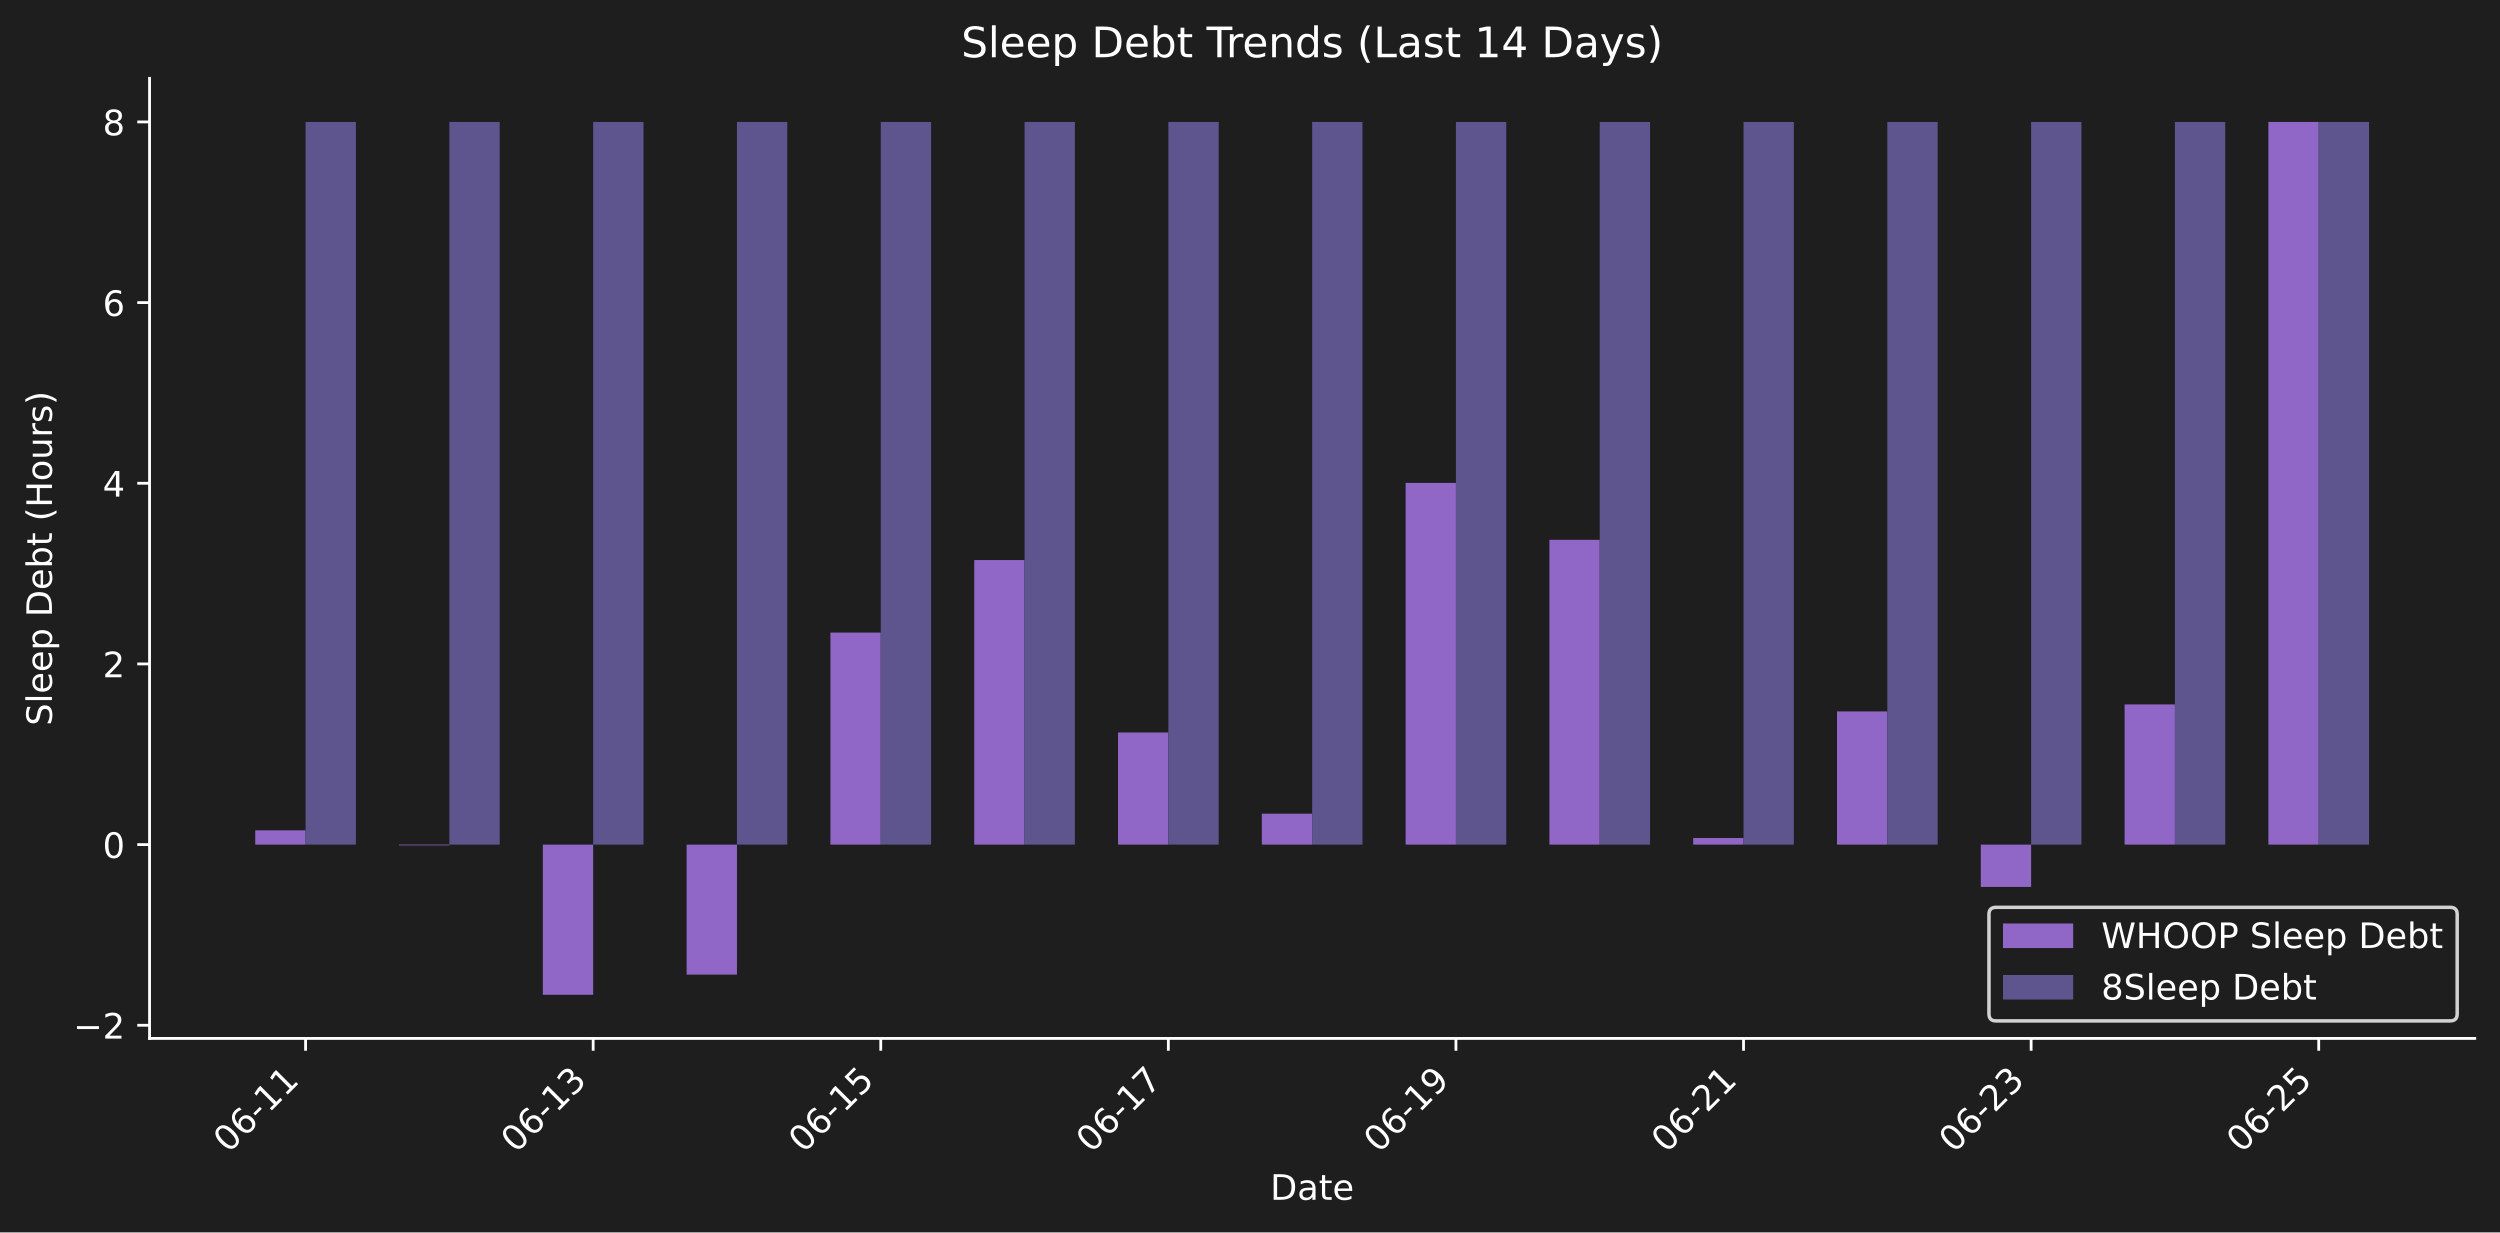
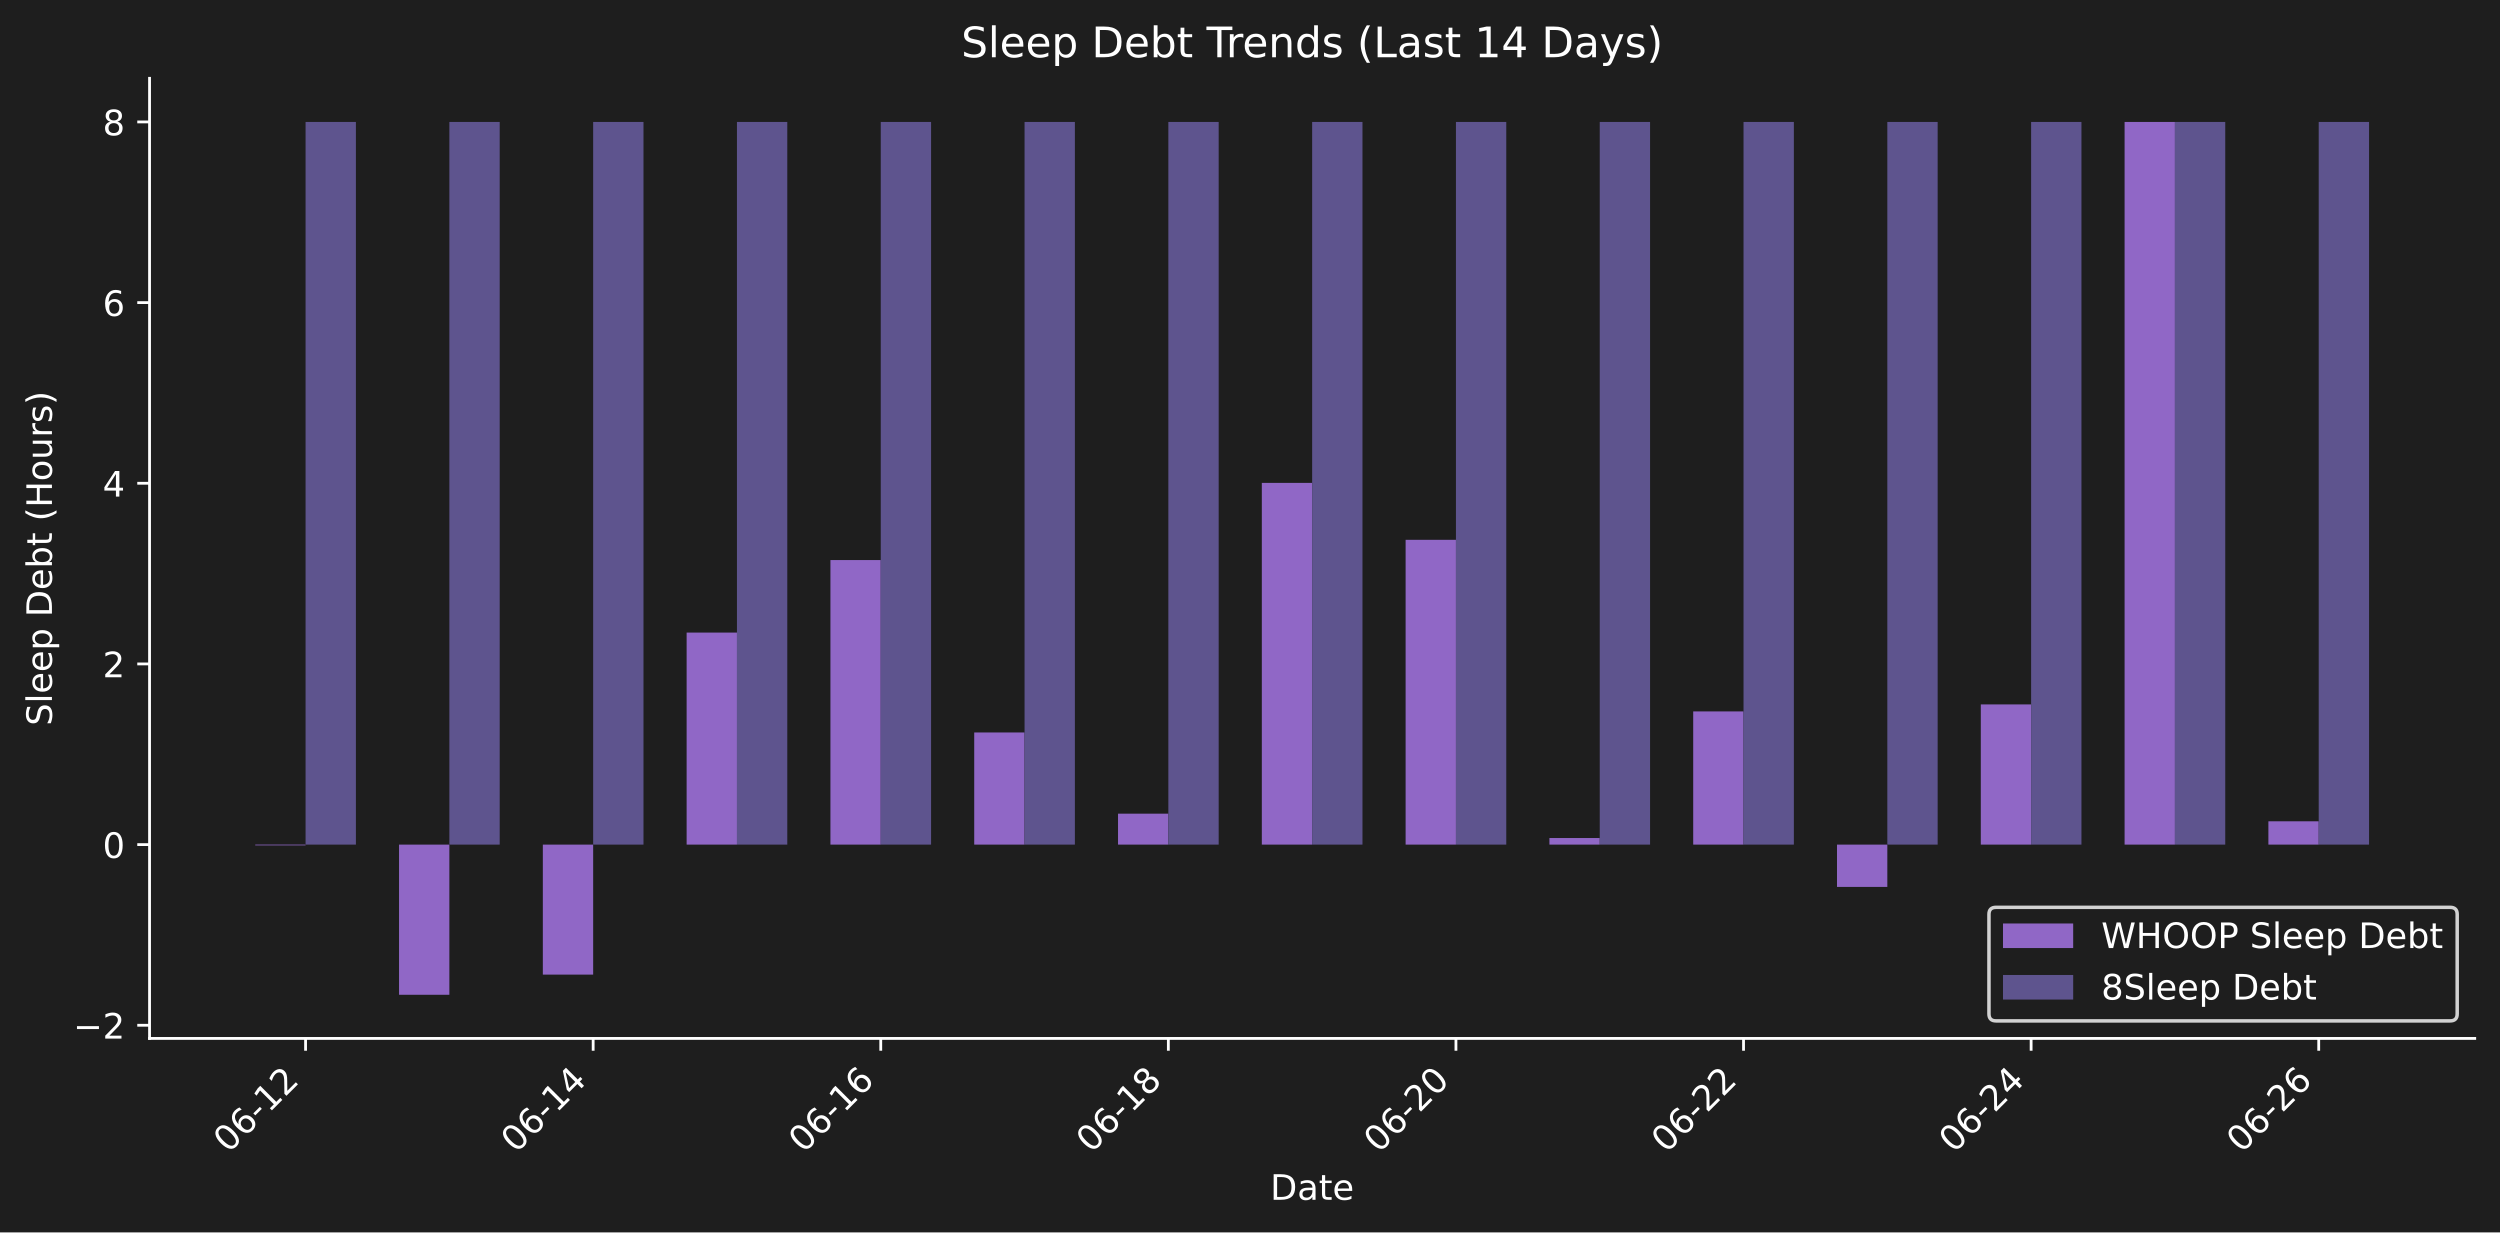
<svg xmlns="http://www.w3.org/2000/svg" xmlns:xlink="http://www.w3.org/1999/xlink" width="712.47pt" height="351.207pt" viewBox="0 0 712.47 351.207" version="1.1">
  <defs>
    <style type="text/css">*{stroke-linejoin: round; stroke-linecap: butt}</style>
  </defs>
  <g id="figure_1">
    <g id="patch_1">
      <path d="M 0 351.207  L 712.47 351.207  L 712.47 0  L 0 0  z " style="fill: #1e1e1e" />
    </g>
    <g id="axes_1">
      <g id="patch_2">
        <path d="M 42.62 295.939  L 705.27 295.939  L 705.27 22.318  L 42.62 22.318  L 42.62 295.939  z " style="fill: none" />
      </g>
      <g id="patch_3">
-         <path d="M 72.741 240.703  L 87.084 240.703  L 87.084 236.635  L 72.741 236.635  z " clip-path="url(#p6267b16d4a)" style="fill: #9067c6" />
+         <path d="M 72.741 240.703  L 87.084 240.703  L 87.084 240.918  L 72.741 240.918  z " clip-path="url(#pe891e48cbb)" style="fill: #9067c6" />
      </g>
      <g id="patch_4">
-         <path d="M 113.721 240.703  L 128.064 240.703  L 128.064 240.918  L 113.721 240.918  z " clip-path="url(#p6267b16d4a)" style="fill: #9067c6" />
+         <path d="M 113.721 240.703  L 128.064 240.703  L 128.064 283.501  L 113.721 283.501  z " clip-path="url(#pe891e48cbb)" style="fill: #9067c6" />
      </g>
      <g id="patch_5">
-         <path d="M 154.701 240.703  L 169.044 240.703  L 169.044 283.501  L 154.701 283.501  z " clip-path="url(#p6267b16d4a)" style="fill: #9067c6" />
+         <path d="M 154.701 240.703  L 169.044 240.703  L 169.044 277.752  L 154.701 277.752  z " clip-path="url(#pe891e48cbb)" style="fill: #9067c6" />
      </g>
      <g id="patch_6">
-         <path d="M 195.681 240.703  L 210.024 240.703  L 210.024 277.752  L 195.681 277.752  z " clip-path="url(#p6267b16d4a)" style="fill: #9067c6" />
+         <path d="M 195.681 240.703  L 210.024 240.703  L 210.024 180.277  L 195.681 180.277  z " clip-path="url(#pe891e48cbb)" style="fill: #9067c6" />
      </g>
      <g id="patch_7">
-         <path d="M 236.662 240.703  L 251.005 240.703  L 251.005 180.277  L 236.662 180.277  z " clip-path="url(#p6267b16d4a)" style="fill: #9067c6" />
+         <path d="M 236.662 240.703  L 251.005 240.703  L 251.005 159.611  L 236.662 159.611  z " clip-path="url(#pe891e48cbb)" style="fill: #9067c6" />
      </g>
      <g id="patch_8">
-         <path d="M 277.642 240.703  L 291.985 240.703  L 291.985 159.611  L 277.642 159.611  z " clip-path="url(#p6267b16d4a)" style="fill: #9067c6" />
+         <path d="M 277.642 240.703  L 291.985 240.703  L 291.985 208.745  L 277.642 208.745  z " clip-path="url(#pe891e48cbb)" style="fill: #9067c6" />
      </g>
      <g id="patch_9">
-         <path d="M 318.622 240.703  L 332.965 240.703  L 332.965 208.745  L 318.622 208.745  z " clip-path="url(#p6267b16d4a)" style="fill: #9067c6" />
+         <path d="M 318.622 240.703  L 332.965 240.703  L 332.965 231.886  L 318.622 231.886  z " clip-path="url(#pe891e48cbb)" style="fill: #9067c6" />
      </g>
      <g id="patch_10">
-         <path d="M 359.602 240.703  L 373.945 240.703  L 373.945 231.886  L 359.602 231.886  z " clip-path="url(#p6267b16d4a)" style="fill: #9067c6" />
+         <path d="M 359.602 240.703  L 373.945 240.703  L 373.945 137.619  L 359.602 137.619  z " clip-path="url(#pe891e48cbb)" style="fill: #9067c6" />
      </g>
      <g id="patch_11">
-         <path d="M 400.582 240.703  L 414.926 240.703  L 414.926 137.619  L 400.582 137.619  z " clip-path="url(#p6267b16d4a)" style="fill: #9067c6" />
+         <path d="M 400.582 240.703  L 414.926 240.703  L 414.926 153.841  L 400.582 153.841  z " clip-path="url(#pe891e48cbb)" style="fill: #9067c6" />
      </g>
      <g id="patch_12">
-         <path d="M 441.563 240.703  L 455.906 240.703  L 455.906 153.841  L 441.563 153.841  z " clip-path="url(#p6267b16d4a)" style="fill: #9067c6" />
+         <path d="M 441.563 240.703  L 455.906 240.703  L 455.906 238.826  L 441.563 238.826  z " clip-path="url(#pe891e48cbb)" style="fill: #9067c6" />
      </g>
      <g id="patch_13">
-         <path d="M 482.543 240.703  L 496.886 240.703  L 496.886 238.826  L 482.543 238.826  z " clip-path="url(#p6267b16d4a)" style="fill: #9067c6" />
+         <path d="M 482.543 240.703  L 496.886 240.703  L 496.886 202.745  L 482.543 202.745  z " clip-path="url(#pe891e48cbb)" style="fill: #9067c6" />
      </g>
      <g id="patch_14">
-         <path d="M 523.523 240.703  L 537.866 240.703  L 537.866 202.745  L 523.523 202.745  z " clip-path="url(#p6267b16d4a)" style="fill: #9067c6" />
+         <path d="M 523.523 240.703  L 537.866 240.703  L 537.866 252.762  L 523.523 252.762  z " clip-path="url(#pe891e48cbb)" style="fill: #9067c6" />
      </g>
      <g id="patch_15">
-         <path d="M 564.503 240.703  L 578.846 240.703  L 578.846 252.762  L 564.503 252.762  z " clip-path="url(#p6267b16d4a)" style="fill: #9067c6" />
+         <path d="M 564.503 240.703  L 578.846 240.703  L 578.846 200.75  L 564.503 200.75  z " clip-path="url(#pe891e48cbb)" style="fill: #9067c6" />
      </g>
      <g id="patch_16">
-         <path d="M 605.484 240.703  L 619.827 240.703  L 619.827 200.75  L 605.484 200.75  z " clip-path="url(#p6267b16d4a)" style="fill: #9067c6" />
+         <path d="M 605.484 240.703  L 619.827 240.703  L 619.827 34.755  L 605.484 34.755  z " clip-path="url(#pe891e48cbb)" style="fill: #9067c6" />
      </g>
      <g id="patch_17">
-         <path d="M 646.464 240.703  L 660.807 240.703  L 660.807 34.755  L 646.464 34.755  z " clip-path="url(#p6267b16d4a)" style="fill: #9067c6" />
+         <path d="M 646.464 240.703  L 660.807 240.703  L 660.807 234.06  L 646.464 234.06  z " clip-path="url(#pe891e48cbb)" style="fill: #9067c6" />
      </g>
      <g id="patch_18">
-         <path d="M 87.084 240.703  L 101.427 240.703  L 101.427 34.755  L 87.084 34.755  z " clip-path="url(#p6267b16d4a)" style="fill: #5e548e" />
+         <path d="M 87.084 240.703  L 101.427 240.703  L 101.427 34.755  L 87.084 34.755  z " clip-path="url(#pe891e48cbb)" style="fill: #5e548e" />
      </g>
      <g id="patch_19">
-         <path d="M 128.064 240.703  L 142.407 240.703  L 142.407 34.755  L 128.064 34.755  z " clip-path="url(#p6267b16d4a)" style="fill: #5e548e" />
+         <path d="M 128.064 240.703  L 142.407 240.703  L 142.407 34.755  L 128.064 34.755  z " clip-path="url(#pe891e48cbb)" style="fill: #5e548e" />
      </g>
      <g id="patch_20">
-         <path d="M 169.044 240.703  L 183.387 240.703  L 183.387 34.755  L 169.044 34.755  z " clip-path="url(#p6267b16d4a)" style="fill: #5e548e" />
+         <path d="M 169.044 240.703  L 183.387 240.703  L 183.387 34.755  L 169.044 34.755  z " clip-path="url(#pe891e48cbb)" style="fill: #5e548e" />
      </g>
      <g id="patch_21">
-         <path d="M 210.024 240.703  L 224.368 240.703  L 224.368 34.755  L 210.024 34.755  z " clip-path="url(#p6267b16d4a)" style="fill: #5e548e" />
+         <path d="M 210.024 240.703  L 224.368 240.703  L 224.368 34.755  L 210.024 34.755  z " clip-path="url(#pe891e48cbb)" style="fill: #5e548e" />
      </g>
      <g id="patch_22">
-         <path d="M 251.005 240.703  L 265.348 240.703  L 265.348 34.755  L 251.005 34.755  z " clip-path="url(#p6267b16d4a)" style="fill: #5e548e" />
+         <path d="M 251.005 240.703  L 265.348 240.703  L 265.348 34.755  L 251.005 34.755  z " clip-path="url(#pe891e48cbb)" style="fill: #5e548e" />
      </g>
      <g id="patch_23">
-         <path d="M 291.985 240.703  L 306.328 240.703  L 306.328 34.755  L 291.985 34.755  z " clip-path="url(#p6267b16d4a)" style="fill: #5e548e" />
+         <path d="M 291.985 240.703  L 306.328 240.703  L 306.328 34.755  L 291.985 34.755  z " clip-path="url(#pe891e48cbb)" style="fill: #5e548e" />
      </g>
      <g id="patch_24">
-         <path d="M 332.965 240.703  L 347.308 240.703  L 347.308 34.755  L 332.965 34.755  z " clip-path="url(#p6267b16d4a)" style="fill: #5e548e" />
+         <path d="M 332.965 240.703  L 347.308 240.703  L 347.308 34.755  L 332.965 34.755  z " clip-path="url(#pe891e48cbb)" style="fill: #5e548e" />
      </g>
      <g id="patch_25">
-         <path d="M 373.945 240.703  L 388.288 240.703  L 388.288 34.755  L 373.945 34.755  z " clip-path="url(#p6267b16d4a)" style="fill: #5e548e" />
+         <path d="M 373.945 240.703  L 388.288 240.703  L 388.288 34.755  L 373.945 34.755  z " clip-path="url(#pe891e48cbb)" style="fill: #5e548e" />
      </g>
      <g id="patch_26">
-         <path d="M 414.926 240.703  L 429.269 240.703  L 429.269 34.755  L 414.926 34.755  z " clip-path="url(#p6267b16d4a)" style="fill: #5e548e" />
+         <path d="M 414.926 240.703  L 429.269 240.703  L 429.269 34.755  L 414.926 34.755  z " clip-path="url(#pe891e48cbb)" style="fill: #5e548e" />
      </g>
      <g id="patch_27">
-         <path d="M 455.906 240.703  L 470.249 240.703  L 470.249 34.755  L 455.906 34.755  z " clip-path="url(#p6267b16d4a)" style="fill: #5e548e" />
+         <path d="M 455.906 240.703  L 470.249 240.703  L 470.249 34.755  L 455.906 34.755  z " clip-path="url(#pe891e48cbb)" style="fill: #5e548e" />
      </g>
      <g id="patch_28">
-         <path d="M 496.886 240.703  L 511.229 240.703  L 511.229 34.755  L 496.886 34.755  z " clip-path="url(#p6267b16d4a)" style="fill: #5e548e" />
+         <path d="M 496.886 240.703  L 511.229 240.703  L 511.229 34.755  L 496.886 34.755  z " clip-path="url(#pe891e48cbb)" style="fill: #5e548e" />
      </g>
      <g id="patch_29">
-         <path d="M 537.866 240.703  L 552.209 240.703  L 552.209 34.755  L 537.866 34.755  z " clip-path="url(#p6267b16d4a)" style="fill: #5e548e" />
+         <path d="M 537.866 240.703  L 552.209 240.703  L 552.209 34.755  L 537.866 34.755  z " clip-path="url(#pe891e48cbb)" style="fill: #5e548e" />
      </g>
      <g id="patch_30">
-         <path d="M 578.846 240.703  L 593.189 240.703  L 593.189 34.755  L 578.846 34.755  z " clip-path="url(#p6267b16d4a)" style="fill: #5e548e" />
+         <path d="M 578.846 240.703  L 593.189 240.703  L 593.189 34.755  L 578.846 34.755  z " clip-path="url(#pe891e48cbb)" style="fill: #5e548e" />
      </g>
      <g id="patch_31">
-         <path d="M 619.827 240.703  L 634.17 240.703  L 634.17 34.755  L 619.827 34.755  z " clip-path="url(#p6267b16d4a)" style="fill: #5e548e" />
+         <path d="M 619.827 240.703  L 634.17 240.703  L 634.17 34.755  L 619.827 34.755  z " clip-path="url(#pe891e48cbb)" style="fill: #5e548e" />
      </g>
      <g id="patch_32">
-         <path d="M 660.807 240.703  L 675.15 240.703  L 675.15 34.755  L 660.807 34.755  z " clip-path="url(#p6267b16d4a)" style="fill: #5e548e" />
+         <path d="M 660.807 240.703  L 675.15 240.703  L 675.15 34.755  L 660.807 34.755  z " clip-path="url(#pe891e48cbb)" style="fill: #5e548e" />
      </g>
      <g id="matplotlib.axis_1">
        <g id="xtick_1">
          <g id="line2d_1">
            <defs>
-               <path id="m4c14db4be4" d="M 0 0  L 0 3.5  " style="stroke: #ffffff; stroke-width: 0.8" />
+               <path id="m966f769e3f" d="M 0 0  L 0 3.5  " style="stroke: #ffffff; stroke-width: 0.8" />
            </defs>
            <g>
-               <use xlink:href="#m4c14db4be4" x="87.084" y="295.939" style="fill: #ffffff; stroke: #ffffff; stroke-width: 0.8" />
+               <use xlink:href="#m966f769e3f" x="87.084" y="295.939" style="fill: #ffffff; stroke: #ffffff; stroke-width: 0.8" />
            </g>
          </g>
          <g id="text_1">
            <g style="fill: #ffffff" transform="translate(65.0663 328.8584) rotate(-45) scale(0.1 -0.1)">
              <defs>
                <path id="DejaVuSans-30" d="M 2034 4250  Q 1547 4250 1301 3770  Q 1056 3291 1056 2328  Q 1056 1369 1301 889  Q 1547 409 2034 409  Q 2525 409 2770 889  Q 3016 1369 3016 2328  Q 3016 3291 2770 3770  Q 2525 4250 2034 4250  z M 2034 4750  Q 2819 4750 3233 4129  Q 3647 3509 3647 2328  Q 3647 1150 3233 529  Q 2819 -91 2034 -91  Q 1250 -91 836 529  Q 422 1150 422 2328  Q 422 3509 836 4129  Q 1250 4750 2034 4750  z " transform="scale(0.015625)" />
                <path id="DejaVuSans-36" d="M 2113 2584  Q 1688 2584 1439 2293  Q 1191 2003 1191 1497  Q 1191 994 1439 701  Q 1688 409 2113 409  Q 2538 409 2786 701  Q 3034 994 3034 1497  Q 3034 2003 2786 2293  Q 2538 2584 2113 2584  z M 3366 4563  L 3366 3988  Q 3128 4100 2886 4159  Q 2644 4219 2406 4219  Q 1781 4219 1451 3797  Q 1122 3375 1075 2522  Q 1259 2794 1537 2939  Q 1816 3084 2150 3084  Q 2853 3084 3261 2657  Q 3669 2231 3669 1497  Q 3669 778 3244 343  Q 2819 -91 2113 -91  Q 1303 -91 875 529  Q 447 1150 447 2328  Q 447 3434 972 4092  Q 1497 4750 2381 4750  Q 2619 4750 2861 4703  Q 3103 4656 3366 4563  z " transform="scale(0.015625)" />
                <path id="DejaVuSans-2d" d="M 313 2009  L 1997 2009  L 1997 1497  L 313 1497  L 313 2009  z " transform="scale(0.015625)" />
                <path id="DejaVuSans-31" d="M 794 531  L 1825 531  L 1825 4091  L 703 3866  L 703 4441  L 1819 4666  L 2450 4666  L 2450 531  L 3481 531  L 3481 0  L 794 0  L 794 531  z " transform="scale(0.015625)" />
+                 <path id="DejaVuSans-32" d="M 1228 531  L 3431 531  L 3431 0  L 469 0  L 469 531  Q 828 903 1448 1529  Q 2069 2156 2228 2338  Q 2531 2678 2651 2914  Q 2772 3150 2772 3378  Q 2772 3750 2511 3984  Q 2250 4219 1831 4219  Q 1534 4219 1204 4116  Q 875 4013 500 3803  L 500 4441  Q 881 4594 1212 4672  Q 1544 4750 1819 4750  Q 2544 4750 2975 4387  Q 3406 4025 3406 3419  Q 3406 3131 3298 2873  Q 3191 2616 2906 2266  Q 2828 2175 2409 1742  Q 1991 1309 1228 531  z " transform="scale(0.015625)" />
              </defs>
              <use xlink:href="#DejaVuSans-30" />
              <use xlink:href="#DejaVuSans-36" transform="translate(63.62305 0)" />
              <use xlink:href="#DejaVuSans-2d" transform="translate(127.2461 0)" />
              <use xlink:href="#DejaVuSans-31" transform="translate(163.3301 0)" />
-               <use xlink:href="#DejaVuSans-31" transform="translate(226.9531 0)" />
+               <use xlink:href="#DejaVuSans-32" transform="translate(226.9531 0)" />
            </g>
          </g>
        </g>
        <g id="xtick_2">
          <g id="line2d_2">
            <g>
-               <use xlink:href="#m4c14db4be4" x="169.044" y="295.939" style="fill: #ffffff; stroke: #ffffff; stroke-width: 0.8" />
+               <use xlink:href="#m966f769e3f" x="169.044" y="295.939" style="fill: #ffffff; stroke: #ffffff; stroke-width: 0.8" />
            </g>
          </g>
          <g id="text_2">
            <g style="fill: #ffffff" transform="translate(147.0267 328.8584) rotate(-45) scale(0.1 -0.1)">
              <defs>
-                 <path id="DejaVuSans-33" d="M 2597 2516  Q 3050 2419 3304 2112  Q 3559 1806 3559 1356  Q 3559 666 3084 287  Q 2609 -91 1734 -91  Q 1441 -91 1130 -33  Q 819 25 488 141  L 488 750  Q 750 597 1062 519  Q 1375 441 1716 441  Q 2309 441 2620 675  Q 2931 909 2931 1356  Q 2931 1769 2642 2001  Q 2353 2234 1838 2234  L 1294 2234  L 1294 2753  L 1863 2753  Q 2328 2753 2575 2939  Q 2822 3125 2822 3475  Q 2822 3834 2567 4026  Q 2313 4219 1838 4219  Q 1578 4219 1281 4162  Q 984 4106 628 3988  L 628 4550  Q 988 4650 1302 4700  Q 1616 4750 1894 4750  Q 2613 4750 3031 4423  Q 3450 4097 3450 3541  Q 3450 3153 3228 2886  Q 3006 2619 2597 2516  z " transform="scale(0.015625)" />
+                 <path id="DejaVuSans-34" d="M 2419 4116  L 825 1625  L 2419 1625  L 2419 4116  z M 2253 4666  L 3047 4666  L 3047 1625  L 3713 1625  L 3713 1100  L 3047 1100  L 3047 0  L 2419 0  L 2419 1100  L 313 1100  L 313 1709  L 2253 4666  z " transform="scale(0.015625)" />
              </defs>
              <use xlink:href="#DejaVuSans-30" />
              <use xlink:href="#DejaVuSans-36" transform="translate(63.62305 0)" />
              <use xlink:href="#DejaVuSans-2d" transform="translate(127.2461 0)" />
              <use xlink:href="#DejaVuSans-31" transform="translate(163.3301 0)" />
-               <use xlink:href="#DejaVuSans-33" transform="translate(226.9531 0)" />
+               <use xlink:href="#DejaVuSans-34" transform="translate(226.9531 0)" />
            </g>
          </g>
        </g>
        <g id="xtick_3">
          <g id="line2d_3">
            <g>
-               <use xlink:href="#m4c14db4be4" x="251.005" y="295.939" style="fill: #ffffff; stroke: #ffffff; stroke-width: 0.8" />
+               <use xlink:href="#m966f769e3f" x="251.005" y="295.939" style="fill: #ffffff; stroke: #ffffff; stroke-width: 0.8" />
            </g>
          </g>
          <g id="text_3">
            <g style="fill: #ffffff" transform="translate(228.9871 328.8584) rotate(-45) scale(0.1 -0.1)">
-               <defs>
-                 <path id="DejaVuSans-35" d="M 691 4666  L 3169 4666  L 3169 4134  L 1269 4134  L 1269 2991  Q 1406 3038 1543 3061  Q 1681 3084 1819 3084  Q 2600 3084 3056 2656  Q 3513 2228 3513 1497  Q 3513 744 3044 326  Q 2575 -91 1722 -91  Q 1428 -91 1123 -41  Q 819 9 494 109  L 494 744  Q 775 591 1075 516  Q 1375 441 1709 441  Q 2250 441 2565 725  Q 2881 1009 2881 1497  Q 2881 1984 2565 2268  Q 2250 2553 1709 2553  Q 1456 2553 1204 2497  Q 953 2441 691 2322  L 691 4666  z " transform="scale(0.015625)" />
-               </defs>
              <use xlink:href="#DejaVuSans-30" />
              <use xlink:href="#DejaVuSans-36" transform="translate(63.62305 0)" />
              <use xlink:href="#DejaVuSans-2d" transform="translate(127.2461 0)" />
              <use xlink:href="#DejaVuSans-31" transform="translate(163.3301 0)" />
-               <use xlink:href="#DejaVuSans-35" transform="translate(226.9531 0)" />
+               <use xlink:href="#DejaVuSans-36" transform="translate(226.9531 0)" />
            </g>
          </g>
        </g>
        <g id="xtick_4">
          <g id="line2d_4">
            <g>
-               <use xlink:href="#m4c14db4be4" x="332.965" y="295.939" style="fill: #ffffff; stroke: #ffffff; stroke-width: 0.8" />
+               <use xlink:href="#m966f769e3f" x="332.965" y="295.939" style="fill: #ffffff; stroke: #ffffff; stroke-width: 0.8" />
            </g>
          </g>
          <g id="text_4">
            <g style="fill: #ffffff" transform="translate(310.9476 328.8584) rotate(-45) scale(0.1 -0.1)">
              <defs>
-                 <path id="DejaVuSans-37" d="M 525 4666  L 3525 4666  L 3525 4397  L 1831 0  L 1172 0  L 2766 4134  L 525 4134  L 525 4666  z " transform="scale(0.015625)" />
+                 <path id="DejaVuSans-38" d="M 2034 2216  Q 1584 2216 1326 1975  Q 1069 1734 1069 1313  Q 1069 891 1326 650  Q 1584 409 2034 409  Q 2484 409 2743 651  Q 3003 894 3003 1313  Q 3003 1734 2745 1975  Q 2488 2216 2034 2216  z M 1403 2484  Q 997 2584 770 2862  Q 544 3141 544 3541  Q 544 4100 942 4425  Q 1341 4750 2034 4750  Q 2731 4750 3128 4425  Q 3525 4100 3525 3541  Q 3525 3141 3298 2862  Q 3072 2584 2669 2484  Q 3125 2378 3379 2068  Q 3634 1759 3634 1313  Q 3634 634 3220 271  Q 2806 -91 2034 -91  Q 1263 -91 848 271  Q 434 634 434 1313  Q 434 1759 690 2068  Q 947 2378 1403 2484  z M 1172 3481  Q 1172 3119 1398 2916  Q 1625 2713 2034 2713  Q 2441 2713 2670 2916  Q 2900 3119 2900 3481  Q 2900 3844 2670 4047  Q 2441 4250 2034 4250  Q 1625 4250 1398 4047  Q 1172 3844 1172 3481  z " transform="scale(0.015625)" />
              </defs>
              <use xlink:href="#DejaVuSans-30" />
              <use xlink:href="#DejaVuSans-36" transform="translate(63.62305 0)" />
              <use xlink:href="#DejaVuSans-2d" transform="translate(127.2461 0)" />
              <use xlink:href="#DejaVuSans-31" transform="translate(163.3301 0)" />
-               <use xlink:href="#DejaVuSans-37" transform="translate(226.9531 0)" />
+               <use xlink:href="#DejaVuSans-38" transform="translate(226.9531 0)" />
            </g>
          </g>
        </g>
        <g id="xtick_5">
          <g id="line2d_5">
            <g>
-               <use xlink:href="#m4c14db4be4" x="414.926" y="295.939" style="fill: #ffffff; stroke: #ffffff; stroke-width: 0.8" />
+               <use xlink:href="#m966f769e3f" x="414.926" y="295.939" style="fill: #ffffff; stroke: #ffffff; stroke-width: 0.8" />
            </g>
          </g>
          <g id="text_5">
            <g style="fill: #ffffff" transform="translate(392.908 328.8584) rotate(-45) scale(0.1 -0.1)">
-               <defs>
-                 <path id="DejaVuSans-39" d="M 703 97  L 703 672  Q 941 559 1184 500  Q 1428 441 1663 441  Q 2288 441 2617 861  Q 2947 1281 2994 2138  Q 2813 1869 2534 1725  Q 2256 1581 1919 1581  Q 1219 1581 811 2004  Q 403 2428 403 3163  Q 403 3881 828 4315  Q 1253 4750 1959 4750  Q 2769 4750 3195 4129  Q 3622 3509 3622 2328  Q 3622 1225 3098 567  Q 2575 -91 1691 -91  Q 1453 -91 1209 -44  Q 966 3 703 97  z M 1959 2075  Q 2384 2075 2632 2365  Q 2881 2656 2881 3163  Q 2881 3666 2632 3958  Q 2384 4250 1959 4250  Q 1534 4250 1286 3958  Q 1038 3666 1038 3163  Q 1038 2656 1286 2365  Q 1534 2075 1959 2075  z " transform="scale(0.015625)" />
-               </defs>
-               <use xlink:href="#DejaVuSans-30" />
-               <use xlink:href="#DejaVuSans-36" transform="translate(63.62305 0)" />
-               <use xlink:href="#DejaVuSans-2d" transform="translate(127.2461 0)" />
-               <use xlink:href="#DejaVuSans-31" transform="translate(163.3301 0)" />
-               <use xlink:href="#DejaVuSans-39" transform="translate(226.9531 0)" />
+               <use xlink:href="#DejaVuSans-30" />
+               <use xlink:href="#DejaVuSans-36" transform="translate(63.62305 0)" />
+               <use xlink:href="#DejaVuSans-2d" transform="translate(127.2461 0)" />
+               <use xlink:href="#DejaVuSans-32" transform="translate(163.3301 0)" />
+               <use xlink:href="#DejaVuSans-30" transform="translate(226.9531 0)" />
            </g>
          </g>
        </g>
        <g id="xtick_6">
          <g id="line2d_6">
            <g>
-               <use xlink:href="#m4c14db4be4" x="496.886" y="295.939" style="fill: #ffffff; stroke: #ffffff; stroke-width: 0.8" />
+               <use xlink:href="#m966f769e3f" x="496.886" y="295.939" style="fill: #ffffff; stroke: #ffffff; stroke-width: 0.8" />
            </g>
          </g>
          <g id="text_6">
            <g style="fill: #ffffff" transform="translate(474.8684 328.8584) rotate(-45) scale(0.1 -0.1)">
-               <defs>
-                 <path id="DejaVuSans-32" d="M 1228 531  L 3431 531  L 3431 0  L 469 0  L 469 531  Q 828 903 1448 1529  Q 2069 2156 2228 2338  Q 2531 2678 2651 2914  Q 2772 3150 2772 3378  Q 2772 3750 2511 3984  Q 2250 4219 1831 4219  Q 1534 4219 1204 4116  Q 875 4013 500 3803  L 500 4441  Q 881 4594 1212 4672  Q 1544 4750 1819 4750  Q 2544 4750 2975 4387  Q 3406 4025 3406 3419  Q 3406 3131 3298 2873  Q 3191 2616 2906 2266  Q 2828 2175 2409 1742  Q 1991 1309 1228 531  z " transform="scale(0.015625)" />
-               </defs>
              <use xlink:href="#DejaVuSans-30" />
              <use xlink:href="#DejaVuSans-36" transform="translate(63.62305 0)" />
              <use xlink:href="#DejaVuSans-2d" transform="translate(127.2461 0)" />
              <use xlink:href="#DejaVuSans-32" transform="translate(163.3301 0)" />
-               <use xlink:href="#DejaVuSans-31" transform="translate(226.9531 0)" />
+               <use xlink:href="#DejaVuSans-32" transform="translate(226.9531 0)" />
            </g>
          </g>
        </g>
        <g id="xtick_7">
          <g id="line2d_7">
            <g>
-               <use xlink:href="#m4c14db4be4" x="578.846" y="295.939" style="fill: #ffffff; stroke: #ffffff; stroke-width: 0.8" />
+               <use xlink:href="#m966f769e3f" x="578.846" y="295.939" style="fill: #ffffff; stroke: #ffffff; stroke-width: 0.8" />
            </g>
          </g>
          <g id="text_7">
            <g style="fill: #ffffff" transform="translate(556.8288 328.8584) rotate(-45) scale(0.1 -0.1)">
              <use xlink:href="#DejaVuSans-30" />
              <use xlink:href="#DejaVuSans-36" transform="translate(63.62305 0)" />
              <use xlink:href="#DejaVuSans-2d" transform="translate(127.2461 0)" />
              <use xlink:href="#DejaVuSans-32" transform="translate(163.3301 0)" />
-               <use xlink:href="#DejaVuSans-33" transform="translate(226.9531 0)" />
+               <use xlink:href="#DejaVuSans-34" transform="translate(226.9531 0)" />
            </g>
          </g>
        </g>
        <g id="xtick_8">
          <g id="line2d_8">
            <g>
-               <use xlink:href="#m4c14db4be4" x="660.807" y="295.939" style="fill: #ffffff; stroke: #ffffff; stroke-width: 0.8" />
+               <use xlink:href="#m966f769e3f" x="660.807" y="295.939" style="fill: #ffffff; stroke: #ffffff; stroke-width: 0.8" />
            </g>
          </g>
          <g id="text_8">
            <g style="fill: #ffffff" transform="translate(638.7892 328.8584) rotate(-45) scale(0.1 -0.1)">
              <use xlink:href="#DejaVuSans-30" />
              <use xlink:href="#DejaVuSans-36" transform="translate(63.62305 0)" />
              <use xlink:href="#DejaVuSans-2d" transform="translate(127.2461 0)" />
              <use xlink:href="#DejaVuSans-32" transform="translate(163.3301 0)" />
-               <use xlink:href="#DejaVuSans-35" transform="translate(226.9531 0)" />
+               <use xlink:href="#DejaVuSans-36" transform="translate(226.9531 0)" />
            </g>
          </g>
        </g>
        <g id="text_9">
          <g style="fill: #ffffff" transform="translate(361.9945 341.9274) scale(0.1 -0.1)">
            <defs>
              <path id="DejaVuSans-44" d="M 1259 4147  L 1259 519  L 2022 519  Q 2988 519 3436 956  Q 3884 1394 3884 2338  Q 3884 3275 3436 3711  Q 2988 4147 2022 4147  L 1259 4147  z M 628 4666  L 1925 4666  Q 3281 4666 3915 4102  Q 4550 3538 4550 2338  Q 4550 1131 3912 565  Q 3275 0 1925 0  L 628 0  L 628 4666  z " transform="scale(0.015625)" />
              <path id="DejaVuSans-61" d="M 2194 1759  Q 1497 1759 1228 1600  Q 959 1441 959 1056  Q 959 750 1161 570  Q 1363 391 1709 391  Q 2188 391 2477 730  Q 2766 1069 2766 1631  L 2766 1759  L 2194 1759  z M 3341 1997  L 3341 0  L 2766 0  L 2766 531  Q 2569 213 2275 61  Q 1981 -91 1556 -91  Q 1019 -91 701 211  Q 384 513 384 1019  Q 384 1609 779 1909  Q 1175 2209 1959 2209  L 2766 2209  L 2766 2266  Q 2766 2663 2505 2880  Q 2244 3097 1772 3097  Q 1472 3097 1187 3025  Q 903 2953 641 2809  L 641 3341  Q 956 3463 1253 3523  Q 1550 3584 1831 3584  Q 2591 3584 2966 3190  Q 3341 2797 3341 1997  z " transform="scale(0.015625)" />
              <path id="DejaVuSans-74" d="M 1172 4494  L 1172 3500  L 2356 3500  L 2356 3053  L 1172 3053  L 1172 1153  Q 1172 725 1289 603  Q 1406 481 1766 481  L 2356 481  L 2356 0  L 1766 0  Q 1100 0 847 248  Q 594 497 594 1153  L 594 3053  L 172 3053  L 172 3500  L 594 3500  L 594 4494  L 1172 4494  z " transform="scale(0.015625)" />
              <path id="DejaVuSans-65" d="M 3597 1894  L 3597 1613  L 953 1613  Q 991 1019 1311 708  Q 1631 397 2203 397  Q 2534 397 2845 478  Q 3156 559 3463 722  L 3463 178  Q 3153 47 2828 -22  Q 2503 -91 2169 -91  Q 1331 -91 842 396  Q 353 884 353 1716  Q 353 2575 817 3079  Q 1281 3584 2069 3584  Q 2775 3584 3186 3129  Q 3597 2675 3597 1894  z M 3022 2063  Q 3016 2534 2758 2815  Q 2500 3097 2075 3097  Q 1594 3097 1305 2825  Q 1016 2553 972 2059  L 3022 2063  z " transform="scale(0.015625)" />
            </defs>
            <use xlink:href="#DejaVuSans-44" />
            <use xlink:href="#DejaVuSans-61" transform="translate(77.00195 0)" />
            <use xlink:href="#DejaVuSans-74" transform="translate(138.2812 0)" />
            <use xlink:href="#DejaVuSans-65" transform="translate(177.4902 0)" />
          </g>
        </g>
      </g>
      <g id="matplotlib.axis_2">
        <g id="ytick_1">
          <g id="line2d_9">
            <defs>
-               <path id="m693cd65118" d="M 0 0  L -3.5 0  " style="stroke: #ffffff; stroke-width: 0.8" />
+               <path id="m6def6c9144" d="M 0 0  L -3.5 0  " style="stroke: #ffffff; stroke-width: 0.8" />
            </defs>
            <g>
-               <use xlink:href="#m693cd65118" x="42.62" y="292.19" style="fill: #ffffff; stroke: #ffffff; stroke-width: 0.8" />
+               <use xlink:href="#m6def6c9144" x="42.62" y="292.19" style="fill: #ffffff; stroke: #ffffff; stroke-width: 0.8" />
            </g>
          </g>
          <g id="text_10">
            <g style="fill: #ffffff" transform="translate(20.87813 295.9893) scale(0.1 -0.1)">
              <defs>
                <path id="DejaVuSans-2212" d="M 678 2272  L 4684 2272  L 4684 1741  L 678 1741  L 678 2272  z " transform="scale(0.015625)" />
              </defs>
              <use xlink:href="#DejaVuSans-2212" />
              <use xlink:href="#DejaVuSans-32" transform="translate(83.78906 0)" />
            </g>
          </g>
        </g>
        <g id="ytick_2">
          <g id="line2d_10">
            <g>
-               <use xlink:href="#m693cd65118" x="42.62" y="240.703" style="fill: #ffffff; stroke: #ffffff; stroke-width: 0.8" />
+               <use xlink:href="#m6def6c9144" x="42.62" y="240.703" style="fill: #ffffff; stroke: #ffffff; stroke-width: 0.8" />
            </g>
          </g>
          <g id="text_11">
            <g style="fill: #ffffff" transform="translate(29.25781 244.5024) scale(0.1 -0.1)">
              <use xlink:href="#DejaVuSans-30" />
            </g>
          </g>
        </g>
        <g id="ytick_3">
          <g id="line2d_11">
            <g>
-               <use xlink:href="#m693cd65118" x="42.62" y="189.216" style="fill: #ffffff; stroke: #ffffff; stroke-width: 0.8" />
+               <use xlink:href="#m6def6c9144" x="42.62" y="189.216" style="fill: #ffffff; stroke: #ffffff; stroke-width: 0.8" />
            </g>
          </g>
          <g id="text_12">
            <g style="fill: #ffffff" transform="translate(29.25781 193.0154) scale(0.1 -0.1)">
              <use xlink:href="#DejaVuSans-32" />
            </g>
          </g>
        </g>
        <g id="ytick_4">
          <g id="line2d_12">
            <g>
-               <use xlink:href="#m693cd65118" x="42.62" y="137.729" style="fill: #ffffff; stroke: #ffffff; stroke-width: 0.8" />
+               <use xlink:href="#m6def6c9144" x="42.62" y="137.729" style="fill: #ffffff; stroke: #ffffff; stroke-width: 0.8" />
            </g>
          </g>
          <g id="text_13">
            <g style="fill: #ffffff" transform="translate(29.25781 141.5285) scale(0.1 -0.1)">
-               <defs>
-                 <path id="DejaVuSans-34" d="M 2419 4116  L 825 1625  L 2419 1625  L 2419 4116  z M 2253 4666  L 3047 4666  L 3047 1625  L 3713 1625  L 3713 1100  L 3047 1100  L 3047 0  L 2419 0  L 2419 1100  L 313 1100  L 313 1709  L 2253 4666  z " transform="scale(0.015625)" />
-               </defs>
              <use xlink:href="#DejaVuSans-34" />
            </g>
          </g>
        </g>
        <g id="ytick_5">
          <g id="line2d_13">
            <g>
-               <use xlink:href="#m693cd65118" x="42.62" y="86.242" style="fill: #ffffff; stroke: #ffffff; stroke-width: 0.8" />
+               <use xlink:href="#m6def6c9144" x="42.62" y="86.242" style="fill: #ffffff; stroke: #ffffff; stroke-width: 0.8" />
            </g>
          </g>
          <g id="text_14">
            <g style="fill: #ffffff" transform="translate(29.25781 90.04157) scale(0.1 -0.1)">
              <use xlink:href="#DejaVuSans-36" />
            </g>
          </g>
        </g>
        <g id="ytick_6">
          <g id="line2d_14">
            <g>
-               <use xlink:href="#m693cd65118" x="42.62" y="34.755" style="fill: #ffffff; stroke: #ffffff; stroke-width: 0.8" />
+               <use xlink:href="#m6def6c9144" x="42.62" y="34.755" style="fill: #ffffff; stroke: #ffffff; stroke-width: 0.8" />
            </g>
          </g>
          <g id="text_15">
            <g style="fill: #ffffff" transform="translate(29.25781 38.55463) scale(0.1 -0.1)">
-               <defs>
-                 <path id="DejaVuSans-38" d="M 2034 2216  Q 1584 2216 1326 1975  Q 1069 1734 1069 1313  Q 1069 891 1326 650  Q 1584 409 2034 409  Q 2484 409 2743 651  Q 3003 894 3003 1313  Q 3003 1734 2745 1975  Q 2488 2216 2034 2216  z M 1403 2484  Q 997 2584 770 2862  Q 544 3141 544 3541  Q 544 4100 942 4425  Q 1341 4750 2034 4750  Q 2731 4750 3128 4425  Q 3525 4100 3525 3541  Q 3525 3141 3298 2862  Q 3072 2584 2669 2484  Q 3125 2378 3379 2068  Q 3634 1759 3634 1313  Q 3634 634 3220 271  Q 2806 -91 2034 -91  Q 1263 -91 848 271  Q 434 634 434 1313  Q 434 1759 690 2068  Q 947 2378 1403 2484  z M 1172 3481  Q 1172 3119 1398 2916  Q 1625 2713 2034 2713  Q 2441 2713 2670 2916  Q 2900 3119 2900 3481  Q 2900 3844 2670 4047  Q 2441 4250 2034 4250  Q 1625 4250 1398 4047  Q 1172 3844 1172 3481  z " transform="scale(0.015625)" />
-               </defs>
              <use xlink:href="#DejaVuSans-38" />
            </g>
          </g>
        </g>
        <g id="text_16">
          <g style="fill: #ffffff" transform="translate(14.79844 206.808) rotate(-90) scale(0.1 -0.1)">
            <defs>
              <path id="DejaVuSans-53" d="M 3425 4513  L 3425 3897  Q 3066 4069 2747 4153  Q 2428 4238 2131 4238  Q 1616 4238 1336 4038  Q 1056 3838 1056 3469  Q 1056 3159 1242 3001  Q 1428 2844 1947 2747  L 2328 2669  Q 3034 2534 3370 2195  Q 3706 1856 3706 1288  Q 3706 609 3251 259  Q 2797 -91 1919 -91  Q 1588 -91 1214 -16  Q 841 59 441 206  L 441 856  Q 825 641 1194 531  Q 1563 422 1919 422  Q 2459 422 2753 634  Q 3047 847 3047 1241  Q 3047 1584 2836 1778  Q 2625 1972 2144 2069  L 1759 2144  Q 1053 2284 737 2584  Q 422 2884 422 3419  Q 422 4038 858 4394  Q 1294 4750 2059 4750  Q 2388 4750 2728 4690  Q 3069 4631 3425 4513  z " transform="scale(0.015625)" />
              <path id="DejaVuSans-6c" d="M 603 4863  L 1178 4863  L 1178 0  L 603 0  L 603 4863  z " transform="scale(0.015625)" />
              <path id="DejaVuSans-70" d="M 1159 525  L 1159 -1331  L 581 -1331  L 581 3500  L 1159 3500  L 1159 2969  Q 1341 3281 1617 3432  Q 1894 3584 2278 3584  Q 2916 3584 3314 3078  Q 3713 2572 3713 1747  Q 3713 922 3314 415  Q 2916 -91 2278 -91  Q 1894 -91 1617 61  Q 1341 213 1159 525  z M 3116 1747  Q 3116 2381 2855 2742  Q 2594 3103 2138 3103  Q 1681 3103 1420 2742  Q 1159 2381 1159 1747  Q 1159 1113 1420 752  Q 1681 391 2138 391  Q 2594 391 2855 752  Q 3116 1113 3116 1747  z " transform="scale(0.015625)" />
              <path id="DejaVuSans-20" transform="scale(0.015625)" />
              <path id="DejaVuSans-62" d="M 3116 1747  Q 3116 2381 2855 2742  Q 2594 3103 2138 3103  Q 1681 3103 1420 2742  Q 1159 2381 1159 1747  Q 1159 1113 1420 752  Q 1681 391 2138 391  Q 2594 391 2855 752  Q 3116 1113 3116 1747  z M 1159 2969  Q 1341 3281 1617 3432  Q 1894 3584 2278 3584  Q 2916 3584 3314 3078  Q 3713 2572 3713 1747  Q 3713 922 3314 415  Q 2916 -91 2278 -91  Q 1894 -91 1617 61  Q 1341 213 1159 525  L 1159 0  L 581 0  L 581 4863  L 1159 4863  L 1159 2969  z " transform="scale(0.015625)" />
              <path id="DejaVuSans-28" d="M 1984 4856  Q 1566 4138 1362 3434  Q 1159 2731 1159 2009  Q 1159 1288 1364 580  Q 1569 -128 1984 -844  L 1484 -844  Q 1016 -109 783 600  Q 550 1309 550 2009  Q 550 2706 781 3412  Q 1013 4119 1484 4856  L 1984 4856  z " transform="scale(0.015625)" />
              <path id="DejaVuSans-48" d="M 628 4666  L 1259 4666  L 1259 2753  L 3553 2753  L 3553 4666  L 4184 4666  L 4184 0  L 3553 0  L 3553 2222  L 1259 2222  L 1259 0  L 628 0  L 628 4666  z " transform="scale(0.015625)" />
              <path id="DejaVuSans-6f" d="M 1959 3097  Q 1497 3097 1228 2736  Q 959 2375 959 1747  Q 959 1119 1226 758  Q 1494 397 1959 397  Q 2419 397 2687 759  Q 2956 1122 2956 1747  Q 2956 2369 2687 2733  Q 2419 3097 1959 3097  z M 1959 3584  Q 2709 3584 3137 3096  Q 3566 2609 3566 1747  Q 3566 888 3137 398  Q 2709 -91 1959 -91  Q 1206 -91 779 398  Q 353 888 353 1747  Q 353 2609 779 3096  Q 1206 3584 1959 3584  z " transform="scale(0.015625)" />
              <path id="DejaVuSans-75" d="M 544 1381  L 544 3500  L 1119 3500  L 1119 1403  Q 1119 906 1312 657  Q 1506 409 1894 409  Q 2359 409 2629 706  Q 2900 1003 2900 1516  L 2900 3500  L 3475 3500  L 3475 0  L 2900 0  L 2900 538  Q 2691 219 2414 64  Q 2138 -91 1772 -91  Q 1169 -91 856 284  Q 544 659 544 1381  z M 1991 3584  L 1991 3584  z " transform="scale(0.015625)" />
              <path id="DejaVuSans-72" d="M 2631 2963  Q 2534 3019 2420 3045  Q 2306 3072 2169 3072  Q 1681 3072 1420 2755  Q 1159 2438 1159 1844  L 1159 0  L 581 0  L 581 3500  L 1159 3500  L 1159 2956  Q 1341 3275 1631 3429  Q 1922 3584 2338 3584  Q 2397 3584 2469 3576  Q 2541 3569 2628 3553  L 2631 2963  z " transform="scale(0.015625)" />
              <path id="DejaVuSans-73" d="M 2834 3397  L 2834 2853  Q 2591 2978 2328 3040  Q 2066 3103 1784 3103  Q 1356 3103 1142 2972  Q 928 2841 928 2578  Q 928 2378 1081 2264  Q 1234 2150 1697 2047  L 1894 2003  Q 2506 1872 2764 1633  Q 3022 1394 3022 966  Q 3022 478 2636 193  Q 2250 -91 1575 -91  Q 1294 -91 989 -36  Q 684 19 347 128  L 347 722  Q 666 556 975 473  Q 1284 391 1588 391  Q 1994 391 2212 530  Q 2431 669 2431 922  Q 2431 1156 2273 1281  Q 2116 1406 1581 1522  L 1381 1569  Q 847 1681 609 1914  Q 372 2147 372 2553  Q 372 3047 722 3315  Q 1072 3584 1716 3584  Q 2034 3584 2315 3537  Q 2597 3491 2834 3397  z " transform="scale(0.015625)" />
              <path id="DejaVuSans-29" d="M 513 4856  L 1013 4856  Q 1481 4119 1714 3412  Q 1947 2706 1947 2009  Q 1947 1309 1714 600  Q 1481 -109 1013 -844  L 513 -844  Q 928 -128 1133 580  Q 1338 1288 1338 2009  Q 1338 2731 1133 3434  Q 928 4138 513 4856  z " transform="scale(0.015625)" />
            </defs>
            <use xlink:href="#DejaVuSans-53" />
            <use xlink:href="#DejaVuSans-6c" transform="translate(63.47656 0)" />
            <use xlink:href="#DejaVuSans-65" transform="translate(91.25977 0)" />
            <use xlink:href="#DejaVuSans-65" transform="translate(152.7832 0)" />
            <use xlink:href="#DejaVuSans-70" transform="translate(214.3066 0)" />
            <use xlink:href="#DejaVuSans-20" transform="translate(277.7832 0)" />
            <use xlink:href="#DejaVuSans-44" transform="translate(309.5703 0)" />
            <use xlink:href="#DejaVuSans-65" transform="translate(386.5723 0)" />
            <use xlink:href="#DejaVuSans-62" transform="translate(448.0957 0)" />
            <use xlink:href="#DejaVuSans-74" transform="translate(511.5723 0)" />
            <use xlink:href="#DejaVuSans-20" transform="translate(550.7812 0)" />
            <use xlink:href="#DejaVuSans-28" transform="translate(582.5684 0)" />
            <use xlink:href="#DejaVuSans-48" transform="translate(621.582 0)" />
            <use xlink:href="#DejaVuSans-6f" transform="translate(696.7773 0)" />
            <use xlink:href="#DejaVuSans-75" transform="translate(757.959 0)" />
            <use xlink:href="#DejaVuSans-72" transform="translate(821.3379 0)" />
            <use xlink:href="#DejaVuSans-73" transform="translate(862.4512 0)" />
            <use xlink:href="#DejaVuSans-29" transform="translate(914.5508 0)" />
          </g>
        </g>
      </g>
      <g id="patch_33">
        <path d="M 42.62 295.939  L 42.62 22.318  " style="fill: none; stroke: #ffffff; stroke-width: 0.8; stroke-linejoin: miter; stroke-linecap: square" />
      </g>
      <g id="patch_34">
        <path d="M 42.62 295.939  L 705.27 295.939  " style="fill: none; stroke: #ffffff; stroke-width: 0.8; stroke-linejoin: miter; stroke-linecap: square" />
      </g>
      <g id="text_17">
        <g style="fill: #ffffff" transform="translate(273.9403 16.31812) scale(0.12 -0.12)">
          <defs>
            <path id="DejaVuSans-54" d="M -19 4666  L 3928 4666  L 3928 4134  L 2272 4134  L 2272 0  L 1638 0  L 1638 4134  L -19 4134  L -19 4666  z " transform="scale(0.015625)" />
            <path id="DejaVuSans-6e" d="M 3513 2113  L 3513 0  L 2938 0  L 2938 2094  Q 2938 2591 2744 2837  Q 2550 3084 2163 3084  Q 1697 3084 1428 2787  Q 1159 2491 1159 1978  L 1159 0  L 581 0  L 581 3500  L 1159 3500  L 1159 2956  Q 1366 3272 1645 3428  Q 1925 3584 2291 3584  Q 2894 3584 3203 3211  Q 3513 2838 3513 2113  z " transform="scale(0.015625)" />
            <path id="DejaVuSans-64" d="M 2906 2969  L 2906 4863  L 3481 4863  L 3481 0  L 2906 0  L 2906 525  Q 2725 213 2448 61  Q 2172 -91 1784 -91  Q 1150 -91 751 415  Q 353 922 353 1747  Q 353 2572 751 3078  Q 1150 3584 1784 3584  Q 2172 3584 2448 3432  Q 2725 3281 2906 2969  z M 947 1747  Q 947 1113 1208 752  Q 1469 391 1925 391  Q 2381 391 2643 752  Q 2906 1113 2906 1747  Q 2906 2381 2643 2742  Q 2381 3103 1925 3103  Q 1469 3103 1208 2742  Q 947 2381 947 1747  z " transform="scale(0.015625)" />
            <path id="DejaVuSans-4c" d="M 628 4666  L 1259 4666  L 1259 531  L 3531 531  L 3531 0  L 628 0  L 628 4666  z " transform="scale(0.015625)" />
            <path id="DejaVuSans-79" d="M 2059 -325  Q 1816 -950 1584 -1140  Q 1353 -1331 966 -1331  L 506 -1331  L 506 -850  L 844 -850  Q 1081 -850 1212 -737  Q 1344 -625 1503 -206  L 1606 56  L 191 3500  L 800 3500  L 1894 763  L 2988 3500  L 3597 3500  L 2059 -325  z " transform="scale(0.015625)" />
          </defs>
          <use xlink:href="#DejaVuSans-53" />
          <use xlink:href="#DejaVuSans-6c" transform="translate(63.47656 0)" />
          <use xlink:href="#DejaVuSans-65" transform="translate(91.25977 0)" />
          <use xlink:href="#DejaVuSans-65" transform="translate(152.7832 0)" />
          <use xlink:href="#DejaVuSans-70" transform="translate(214.3066 0)" />
          <use xlink:href="#DejaVuSans-20" transform="translate(277.7832 0)" />
          <use xlink:href="#DejaVuSans-44" transform="translate(309.5703 0)" />
          <use xlink:href="#DejaVuSans-65" transform="translate(386.5723 0)" />
          <use xlink:href="#DejaVuSans-62" transform="translate(448.0957 0)" />
          <use xlink:href="#DejaVuSans-74" transform="translate(511.5723 0)" />
          <use xlink:href="#DejaVuSans-20" transform="translate(550.7812 0)" />
          <use xlink:href="#DejaVuSans-54" transform="translate(582.5684 0)" />
          <use xlink:href="#DejaVuSans-72" transform="translate(628.9023 0)" />
          <use xlink:href="#DejaVuSans-65" transform="translate(667.7656 0)" />
          <use xlink:href="#DejaVuSans-6e" transform="translate(729.2891 0)" />
          <use xlink:href="#DejaVuSans-64" transform="translate(792.668 0)" />
          <use xlink:href="#DejaVuSans-73" transform="translate(856.1445 0)" />
          <use xlink:href="#DejaVuSans-20" transform="translate(908.2441 0)" />
          <use xlink:href="#DejaVuSans-28" transform="translate(940.0312 0)" />
          <use xlink:href="#DejaVuSans-4c" transform="translate(979.0449 0)" />
          <use xlink:href="#DejaVuSans-61" transform="translate(1034.758 0)" />
          <use xlink:href="#DejaVuSans-73" transform="translate(1096.037 0)" />
          <use xlink:href="#DejaVuSans-74" transform="translate(1148.137 0)" />
          <use xlink:href="#DejaVuSans-20" transform="translate(1187.346 0)" />
          <use xlink:href="#DejaVuSans-31" transform="translate(1219.133 0)" />
          <use xlink:href="#DejaVuSans-34" transform="translate(1282.756 0)" />
          <use xlink:href="#DejaVuSans-20" transform="translate(1346.379 0)" />
          <use xlink:href="#DejaVuSans-44" transform="translate(1378.166 0)" />
          <use xlink:href="#DejaVuSans-61" transform="translate(1455.168 0)" />
          <use xlink:href="#DejaVuSans-79" transform="translate(1516.447 0)" />
          <use xlink:href="#DejaVuSans-73" transform="translate(1575.627 0)" />
          <use xlink:href="#DejaVuSans-29" transform="translate(1627.727 0)" />
        </g>
      </g>
      <g id="legend_1">
        <g id="patch_35">
          <path d="M 568.83 290.939  L 698.27 290.939  Q 700.27 290.939 700.27 288.939  L 700.27 260.582  Q 700.27 258.582 698.27 258.582  L 568.83 258.582  Q 566.83 258.582 566.83 260.582  L 566.83 288.939  Q 566.83 290.939 568.83 290.939  z " style="fill: #1e1e1e; opacity: 0.8; stroke: #ffffff; stroke-linejoin: miter" />
        </g>
        <g id="patch_36">
          <path d="M 570.83 270.181  L 590.83 270.181  L 590.83 263.181  L 570.83 263.181  z " style="fill: #9067c6" />
        </g>
        <g id="text_18">
          <g style="fill: #ffffff" transform="translate(598.8297 270.1807) scale(0.1 -0.1)">
            <defs>
              <path id="DejaVuSans-57" d="M 213 4666  L 850 4666  L 1831 722  L 2809 4666  L 3519 4666  L 4500 722  L 5478 4666  L 6119 4666  L 4947 0  L 4153 0  L 3169 4050  L 2175 0  L 1381 0  L 213 4666  z " transform="scale(0.015625)" />
              <path id="DejaVuSans-4f" d="M 2522 4238  Q 1834 4238 1429 3725  Q 1025 3213 1025 2328  Q 1025 1447 1429 934  Q 1834 422 2522 422  Q 3209 422 3611 934  Q 4013 1447 4013 2328  Q 4013 3213 3611 3725  Q 3209 4238 2522 4238  z M 2522 4750  Q 3503 4750 4090 4092  Q 4678 3434 4678 2328  Q 4678 1225 4090 567  Q 3503 -91 2522 -91  Q 1538 -91 948 565  Q 359 1222 359 2328  Q 359 3434 948 4092  Q 1538 4750 2522 4750  z " transform="scale(0.015625)" />
              <path id="DejaVuSans-50" d="M 1259 4147  L 1259 2394  L 2053 2394  Q 2494 2394 2734 2622  Q 2975 2850 2975 3272  Q 2975 3691 2734 3919  Q 2494 4147 2053 4147  L 1259 4147  z M 628 4666  L 2053 4666  Q 2838 4666 3239 4311  Q 3641 3956 3641 3272  Q 3641 2581 3239 2228  Q 2838 1875 2053 1875  L 1259 1875  L 1259 0  L 628 0  L 628 4666  z " transform="scale(0.015625)" />
            </defs>
            <use xlink:href="#DejaVuSans-57" />
            <use xlink:href="#DejaVuSans-48" transform="translate(98.87695 0)" />
            <use xlink:href="#DejaVuSans-4f" transform="translate(174.0723 0)" />
            <use xlink:href="#DejaVuSans-4f" transform="translate(252.7832 0)" />
            <use xlink:href="#DejaVuSans-50" transform="translate(331.4941 0)" />
            <use xlink:href="#DejaVuSans-20" transform="translate(391.7969 0)" />
            <use xlink:href="#DejaVuSans-53" transform="translate(423.584 0)" />
            <use xlink:href="#DejaVuSans-6c" transform="translate(487.0605 0)" />
            <use xlink:href="#DejaVuSans-65" transform="translate(514.8438 0)" />
            <use xlink:href="#DejaVuSans-65" transform="translate(576.3672 0)" />
            <use xlink:href="#DejaVuSans-70" transform="translate(637.8906 0)" />
            <use xlink:href="#DejaVuSans-20" transform="translate(701.3672 0)" />
            <use xlink:href="#DejaVuSans-44" transform="translate(733.1543 0)" />
            <use xlink:href="#DejaVuSans-65" transform="translate(810.1562 0)" />
            <use xlink:href="#DejaVuSans-62" transform="translate(871.6797 0)" />
            <use xlink:href="#DejaVuSans-74" transform="translate(935.1562 0)" />
          </g>
        </g>
        <g id="patch_37">
          <path d="M 570.83 284.859  L 590.83 284.859  L 590.83 277.859  L 570.83 277.859  z " style="fill: #5e548e" />
        </g>
        <g id="text_19">
          <g style="fill: #ffffff" transform="translate(598.8297 284.8588) scale(0.1 -0.1)">
            <use xlink:href="#DejaVuSans-38" />
            <use xlink:href="#DejaVuSans-53" transform="translate(63.62305 0)" />
            <use xlink:href="#DejaVuSans-6c" transform="translate(127.0996 0)" />
            <use xlink:href="#DejaVuSans-65" transform="translate(154.8828 0)" />
            <use xlink:href="#DejaVuSans-65" transform="translate(216.4062 0)" />
            <use xlink:href="#DejaVuSans-70" transform="translate(277.9297 0)" />
            <use xlink:href="#DejaVuSans-20" transform="translate(341.4062 0)" />
            <use xlink:href="#DejaVuSans-44" transform="translate(373.1934 0)" />
            <use xlink:href="#DejaVuSans-65" transform="translate(450.1953 0)" />
            <use xlink:href="#DejaVuSans-62" transform="translate(511.7188 0)" />
            <use xlink:href="#DejaVuSans-74" transform="translate(575.1953 0)" />
          </g>
        </g>
      </g>
    </g>
  </g>
  <defs>
-     <clipPath id="p6267b16d4a">
+     <clipPath id="pe891e48cbb">
      <rect x="42.62" y="22.318" width="662.65" height="273.62" />
    </clipPath>
  </defs>
</svg>
